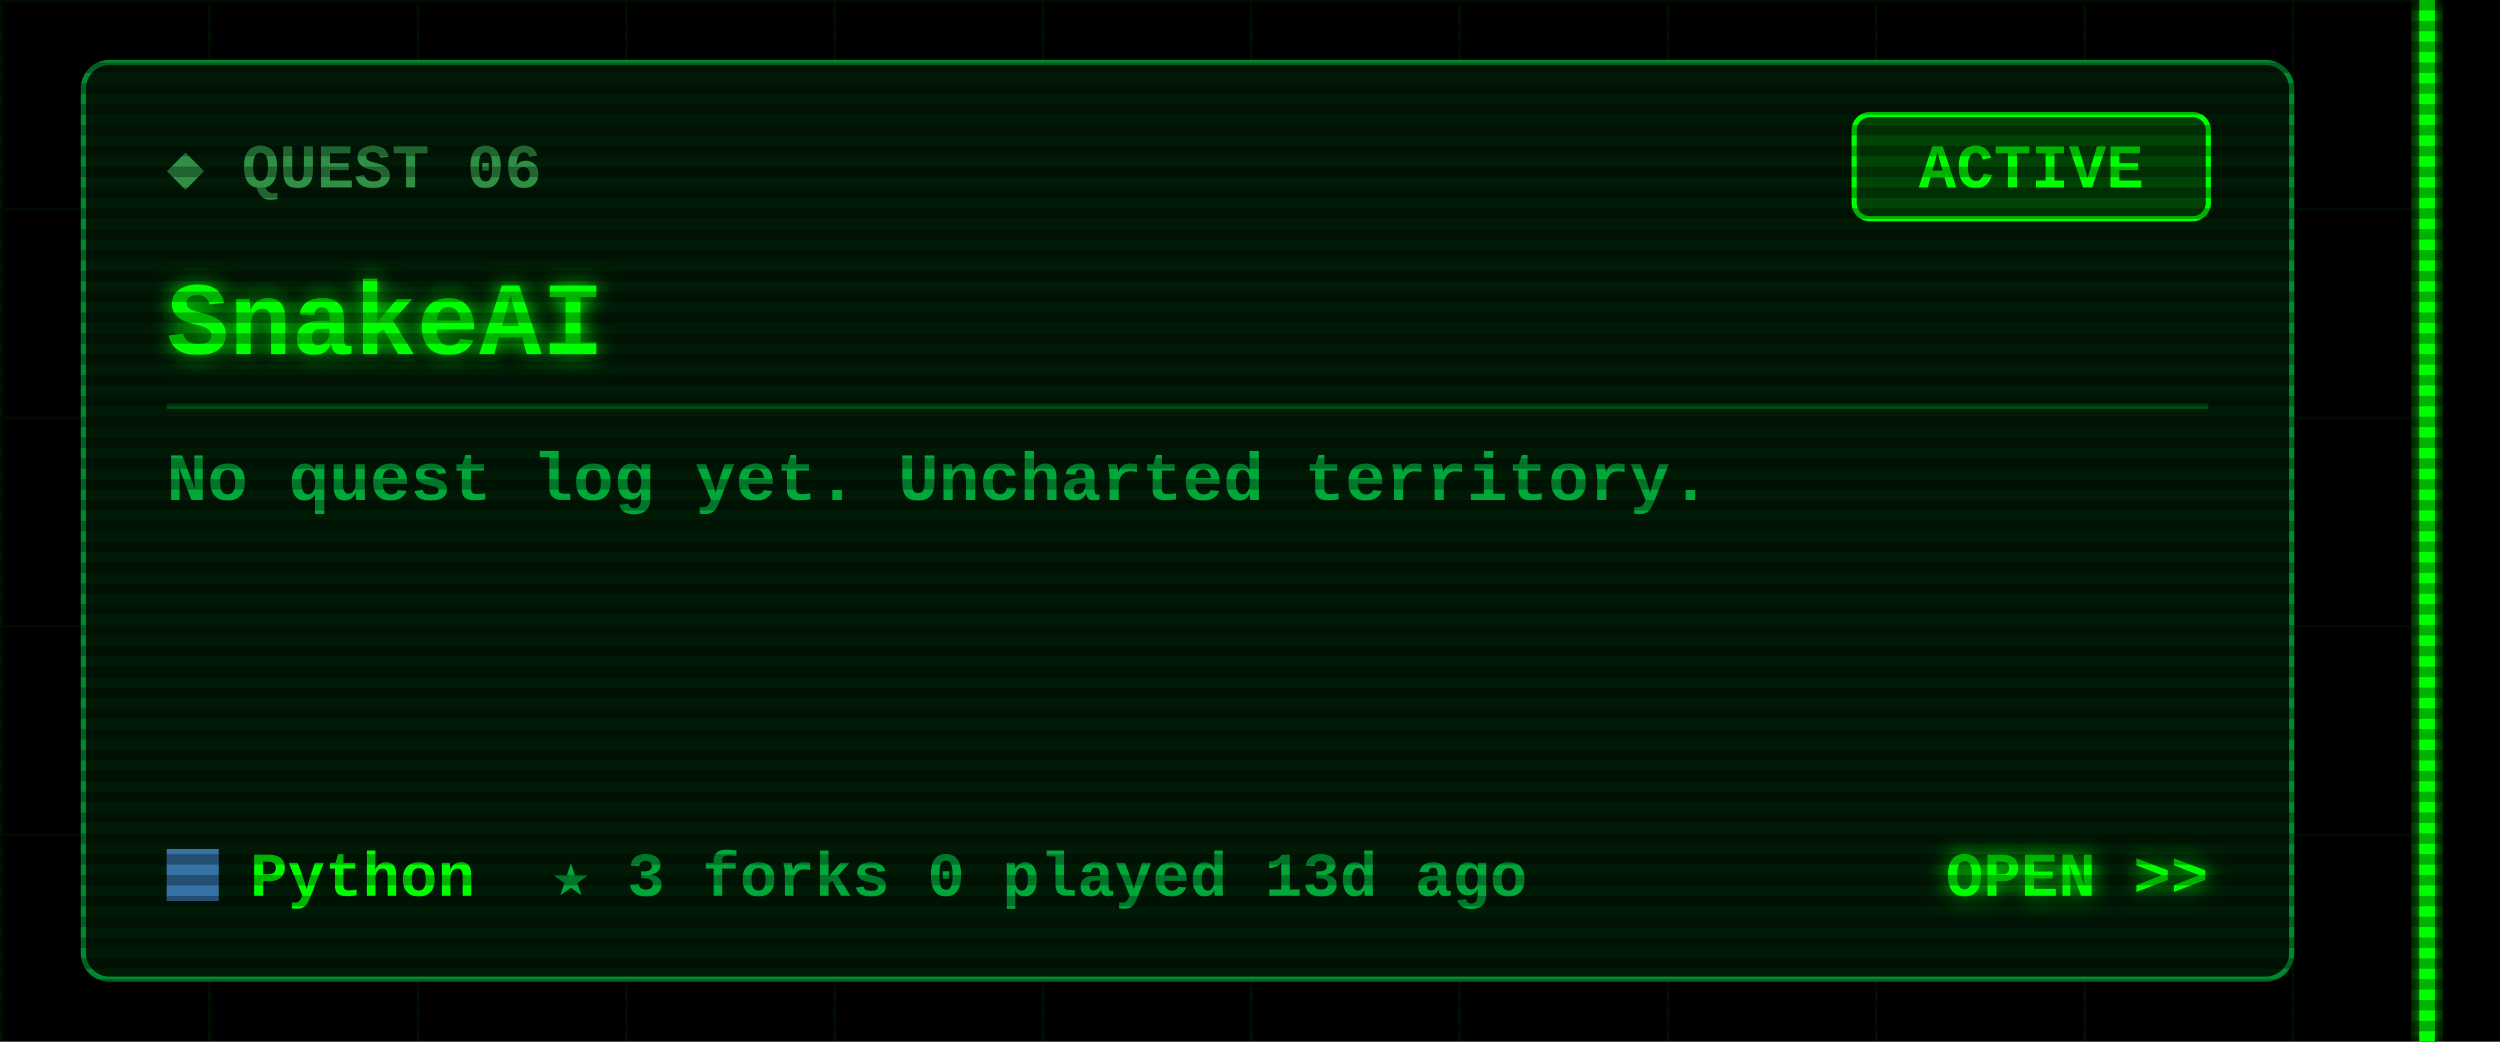
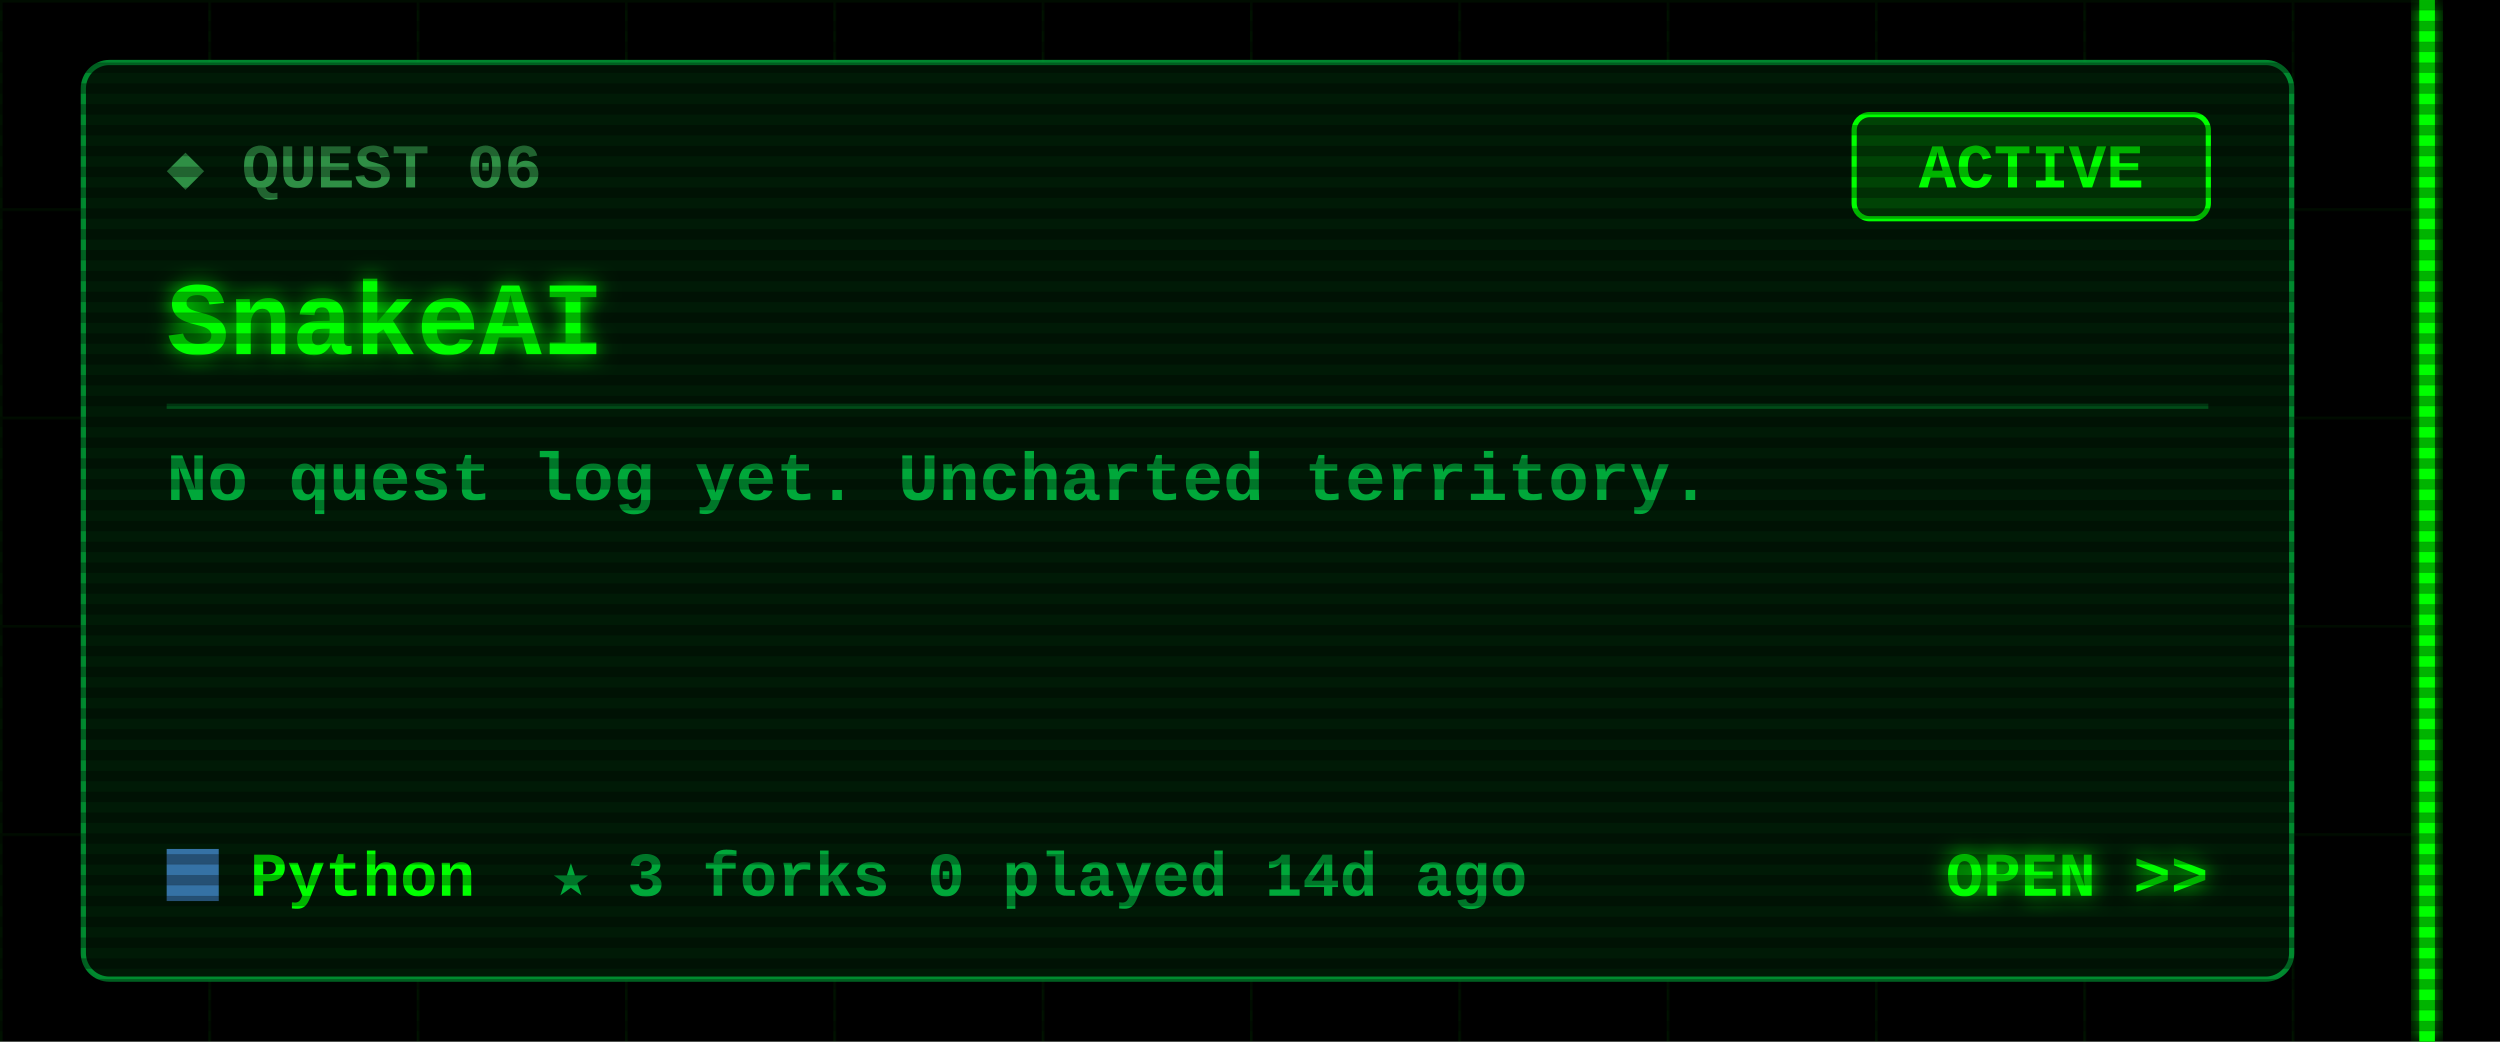
<svg xmlns="http://www.w3.org/2000/svg" width="480" height="200" viewBox="0 0 480 200">
  <defs>
    <filter id="glow" x="-50%" y="-50%" width="200%" height="200%">
      <feGaussianBlur stdDeviation="2" result="b" />
      <feMerge>
        <feMergeNode in="b" />
        <feMergeNode in="SourceGraphic" />
      </feMerge>
    </filter>
    <pattern id="grid" width="40" height="40" patternUnits="userSpaceOnUse">
      <path d="M40 0H0V40" fill="none" stroke="#00FF00" stroke-opacity=".07" />
    </pattern>
    <pattern id="scan" width="4" height="4" patternUnits="userSpaceOnUse">
      <rect width="4" height="2" fill="#000" fill-opacity=".3" />
    </pattern>
  </defs>
  <style>
  text{font-family:"Courier New",Consolas,"DejaVu Sans Mono",monospace;font-weight:700;white-space:pre}
  .ui{font-size:15px} .lbl{font-size:12px} .sm{font-size:13px} .big{font-size:20px} .xl{font-size:22px}
  .flick{animation:f 7s infinite} @keyframes f{0%,95%,100%{opacity:1}96%{opacity:.6}97%{opacity:1} }
  .pulse{animation:p 1.6s ease-in-out infinite} @keyframes p{0%,100%{opacity:.35}50%{opacity:1} }
  .blink{animation:b 1s step-end infinite} @keyframes b{50%{opacity:0} }
</style>
  <rect width="480" height="200" fill="#000" />
  <rect x="0" width="468" height="200" fill="url(#grid)" />
  <g class="flick" filter="url(#glow)" pointer-events="none">
    <rect x="464.5" y="0" width="3" height="200" fill="#00FF00" />
  </g>
  <rect x="16" y="12" width="424" height="176" rx="5" fill="#001a06" stroke="#00a83a" stroke-opacity=".8" />
  <text class="lbl" x="32" y="36" fill="#2f8f45">◆ QUEST 06</text>
  <rect x="356" y="22" width="68" height="20" rx="3" fill="none" stroke="#00FF00" />
  <rect class="pulse" x="356" y="22" width="68" height="20" rx="3" fill="#00FF00" fill-opacity=".18" />
  <text class="lbl" x="390" y="36" fill="#00FF00" text-anchor="middle">ACTIVE</text>
  <text class="big" x="32" y="68" fill="#00FF00" filter="url(#glow)">SnakeAI</text>
  <line x1="32" y1="78" x2="424" y2="78" stroke="#00a83a" stroke-opacity=".35" />
  <text class="sm" x="32" y="96" fill="#00a83a">No quest log yet. Uncharted territory.</text>
  <rect x="32" y="163" width="10" height="10" fill="#3572A5" />
  <text class="lbl" x="48" y="172" fill="#00FF00">Python</text>
-   <text class="lbl" x="106" y="172" fill="#00a83a">★ 3   forks 0   played 13d ago</text>
+   <text class="lbl" x="106" y="172" fill="#00a83a">★ 3   forks 0   played 14d ago</text>
  <text class="lbl" x="424" y="172" fill="#00FF00" text-anchor="end" filter="url(#glow)">OPEN &gt;&gt;</text>
  <rect width="480" height="200" fill="url(#scan)" pointer-events="none" />
</svg>
